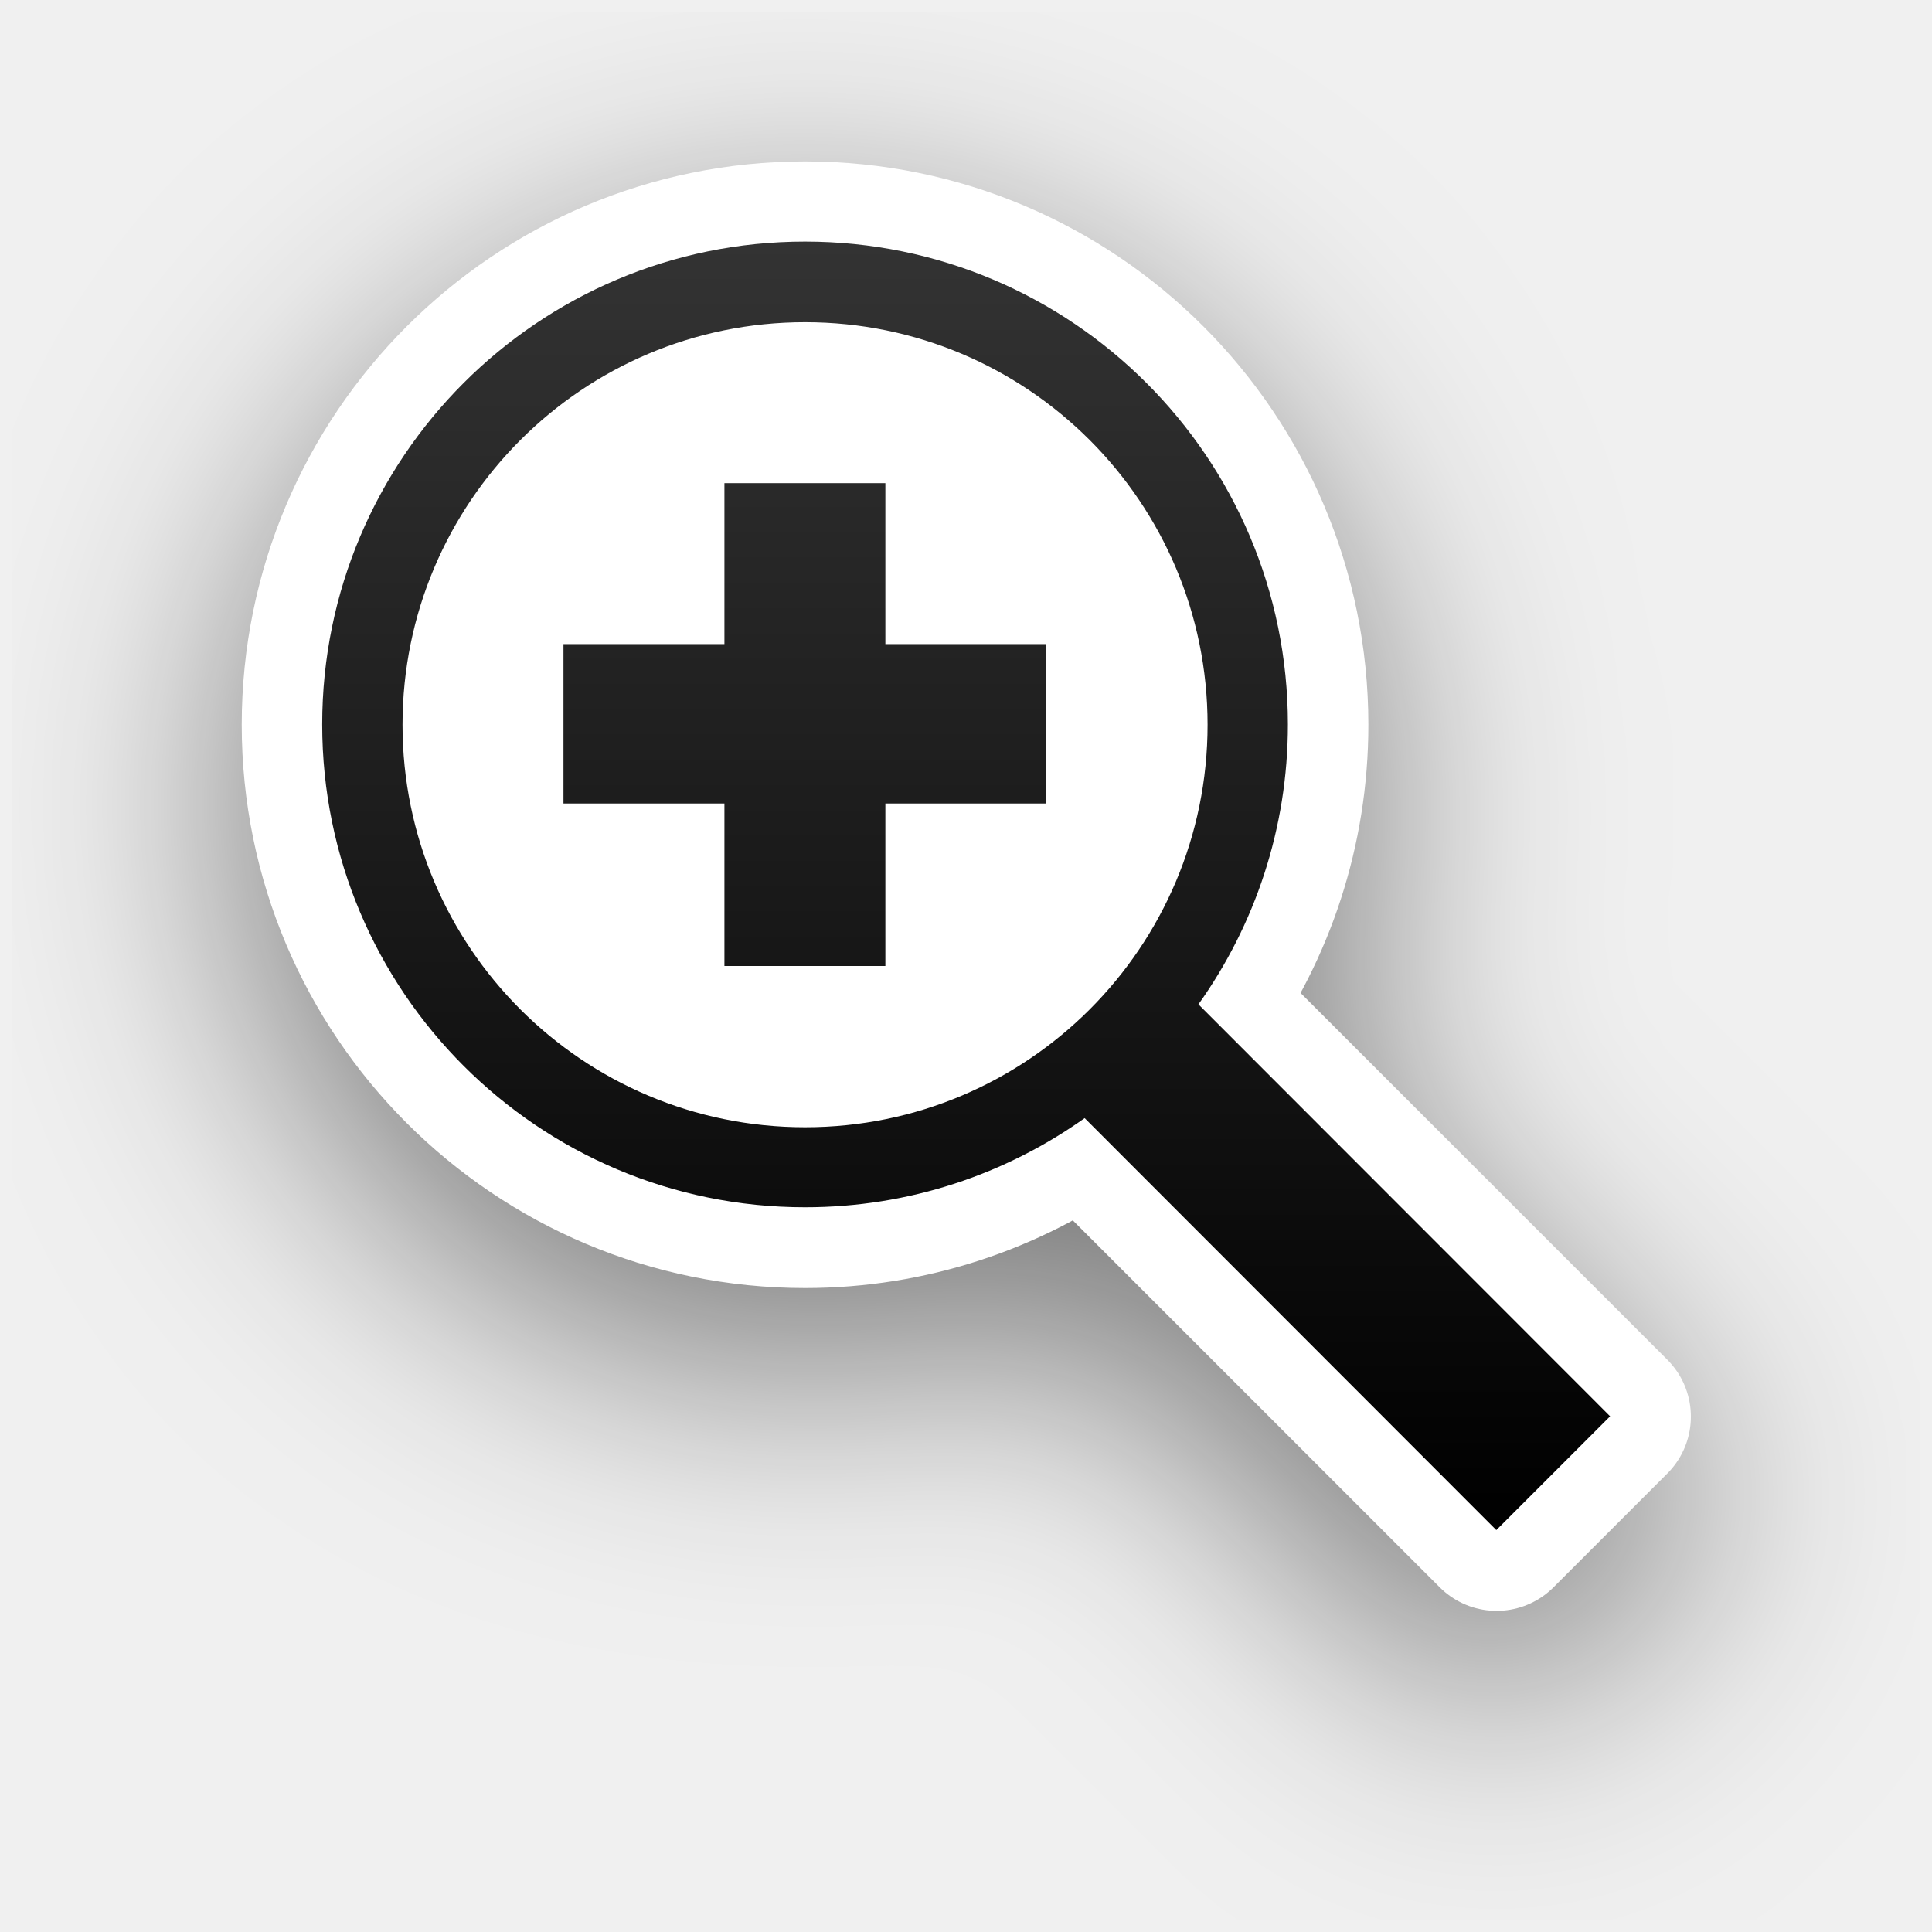
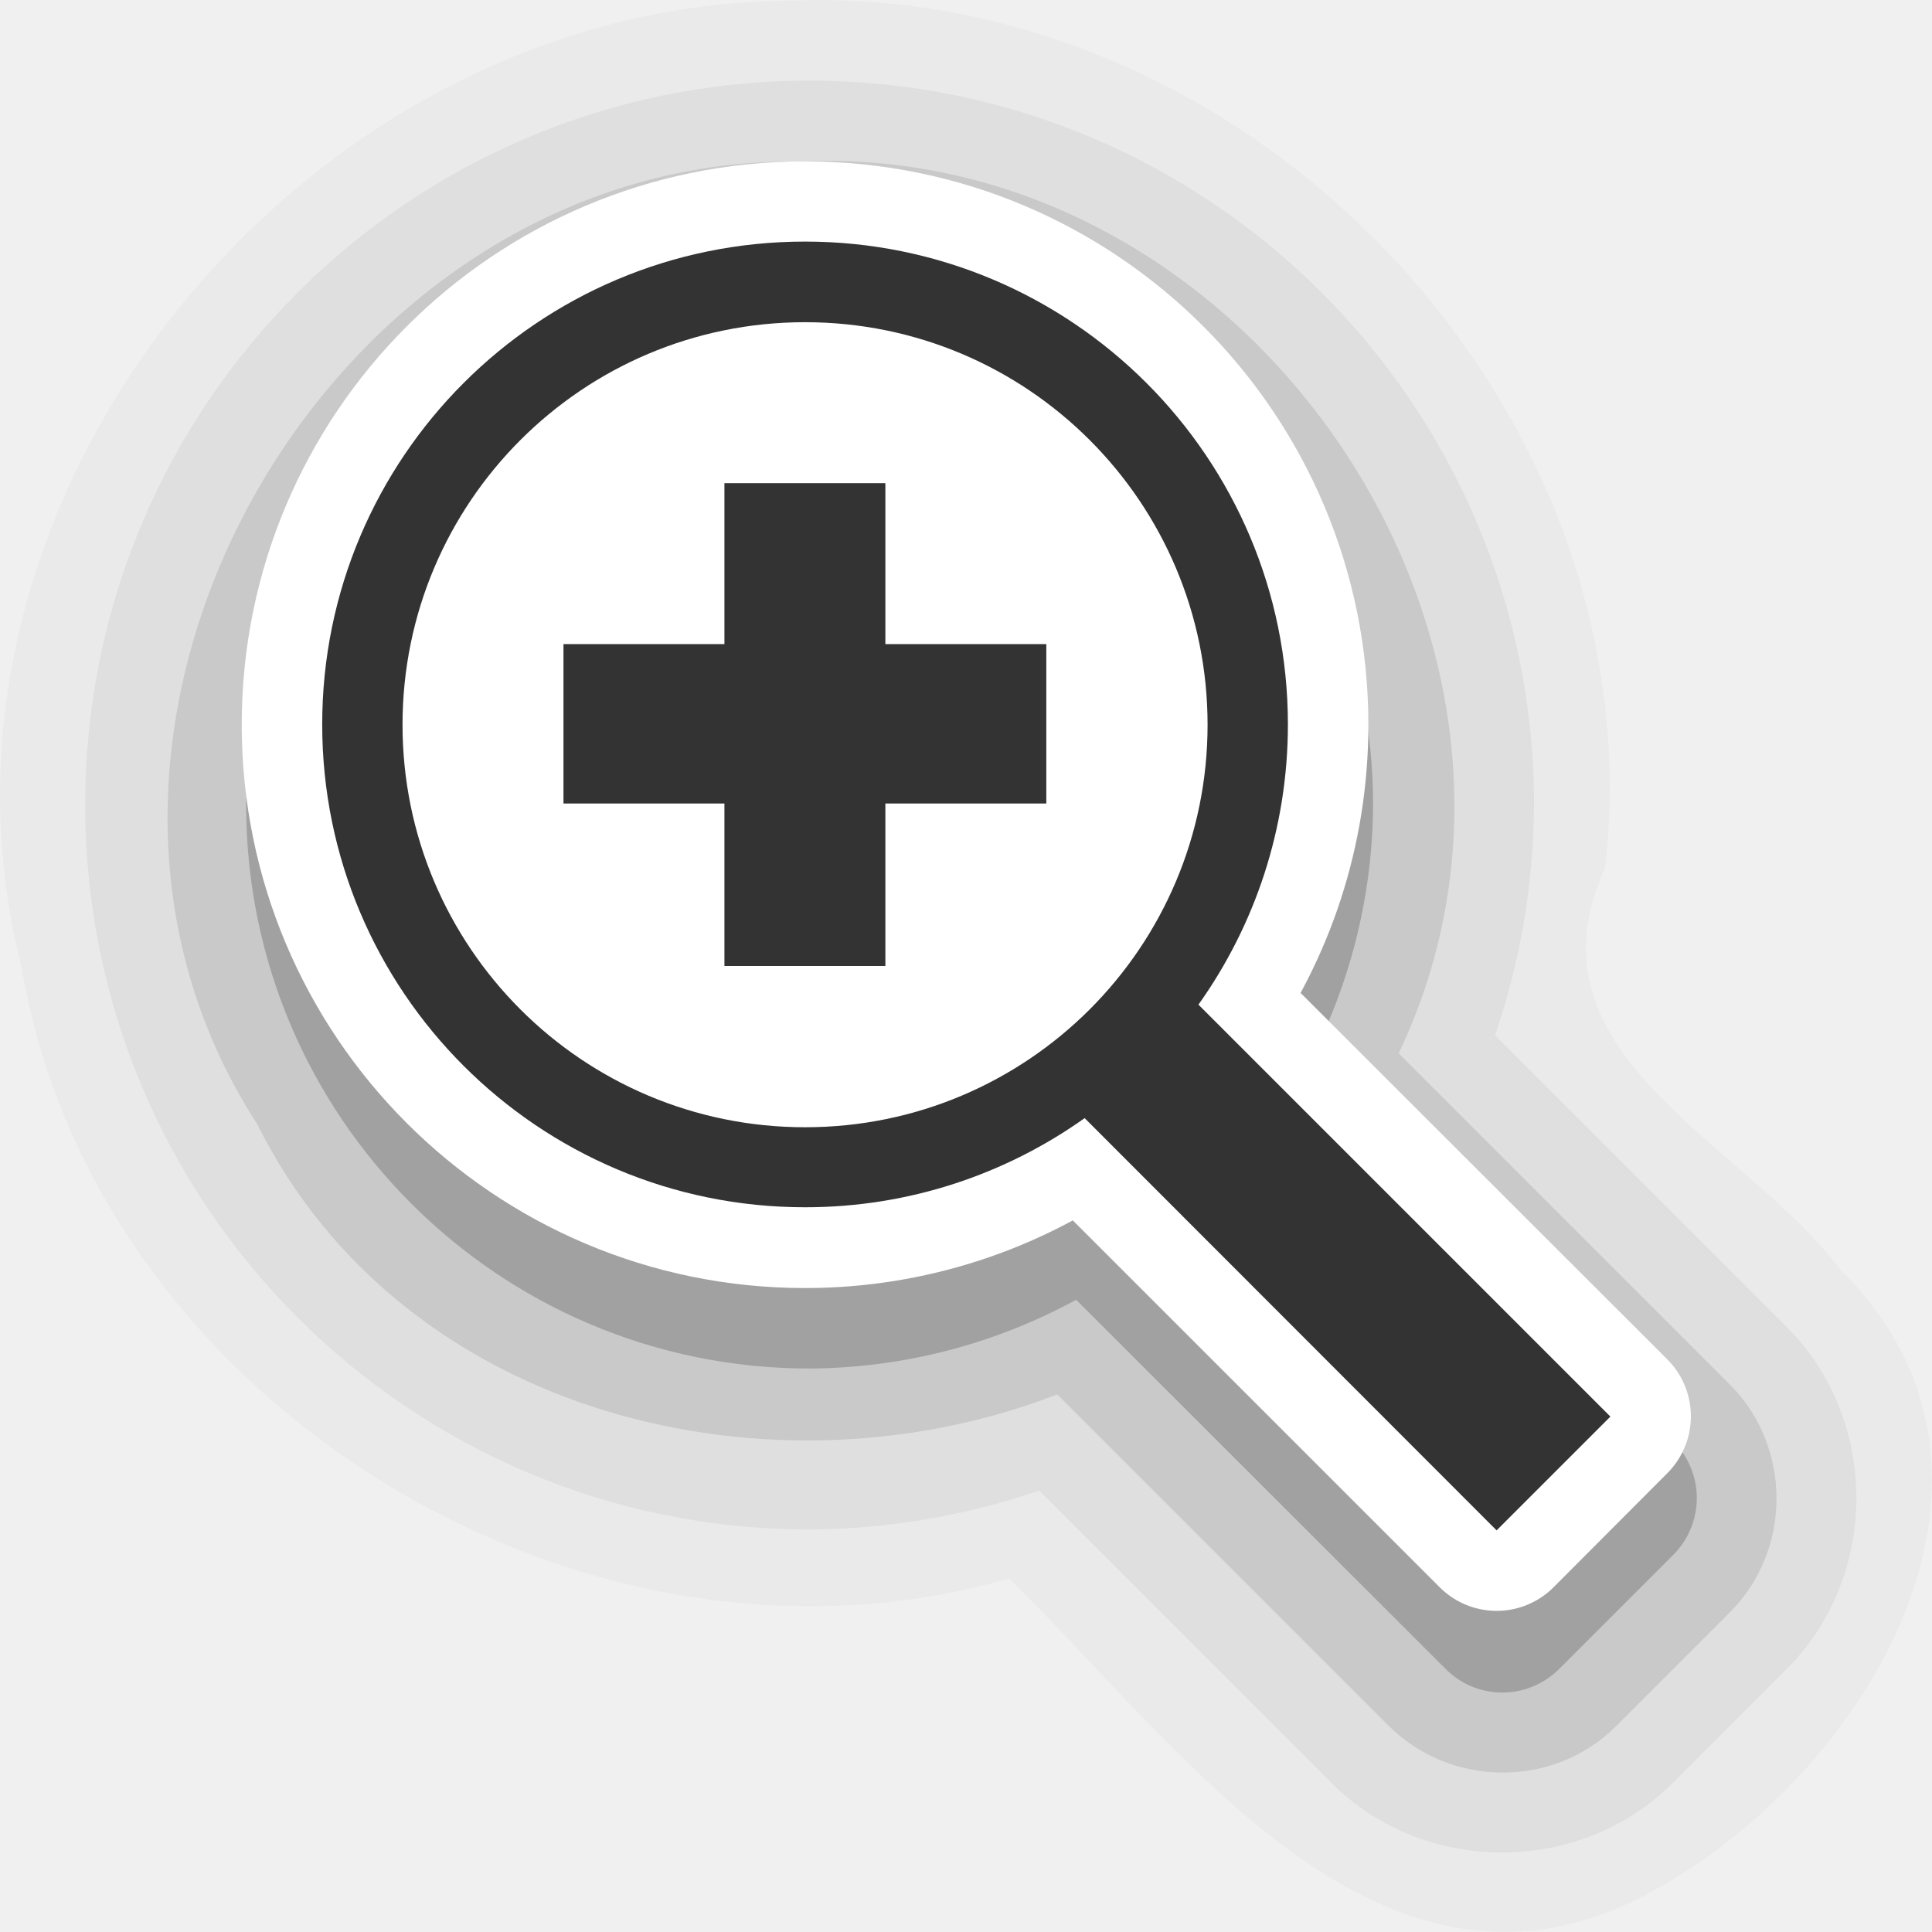
- <svg xmlns="http://www.w3.org/2000/svg" xmlns:xlink="http://www.w3.org/1999/xlink" id="svg922" version="1.1" viewBox="0 0 6.35 6.35" height="24" width="24">
-   <defs id="defs916">
-     <linearGradient xlink:href="#linearGradient13193" id="linearGradient1125" gradientUnits="userSpaceOnUse" gradientTransform="matrix(0.2645833,0,0,0.2645833,-4.928402,290.5244)" x1="35.627" y1="19.492" x2="35.627" y2="3.475" />
-     <linearGradient id="linearGradient13193">
-       <stop id="stop13195" offset="0" style="stop-color:#000000;stop-opacity:1" />
-       <stop id="stop13197" offset="1" style="stop-color:#333333;stop-opacity:1" />
-     </linearGradient>
-     <filter height="1.48" y="-0.24" width="1.48" x="-0.24" id="filter13189" style="color-interpolation-filters:sRGB">
-       <feGaussianBlur id="feGaussianBlur13191" stdDeviation="1.6" />
-     </filter>
-   </defs>
-   <g transform="translate(0,-290.65)" id="layer1">
-     <path transform="matrix(0.2645833,0,0,0.2645833,0.04206875,290.6918)" style="opacity:0.5;vector-effect:none;fill:#000000;fill-opacity:1;fill-rule:nonzero;stroke:#000000;stroke-width:2;stroke-linecap:round;stroke-linejoin:miter;stroke-miterlimit:4;stroke-dasharray:none;stroke-dashoffset:0;stroke-opacity:1;filter:url(#filter13189)" d="m 14.73,13.322 5.116,5.116 -1.414,1.414 -5.117,-5.117 c -0.98,0.697 -2.179,1.107 -3.474,1.107 -3.314,0 -6,-2.686 -6,-6 0,-3.314 2.686,-6 6,-6 3.314,0 6,2.686 6,6 0,1.297 -0.412,2.498 -1.111,3.479 z" id="path114-3" />
-     <path style="opacity:1;vector-effect:none;fill:#ffffff;fill-opacity:1;fill-rule:nonzero;stroke:#ffffff;stroke-width:0.529;stroke-linecap:round;stroke-linejoin:round;stroke-miterlimit:4;stroke-dasharray:none;stroke-dashoffset:0;stroke-opacity:1" d="m 3.939,293.952 1.354,1.354 -0.374,0.374 -1.354,-1.354 c -0.259,0.184 -0.577,0.293 -0.919,0.293 -0.877,0 -1.587,-0.711 -1.587,-1.587 0,-0.877 0.711,-1.587 1.587,-1.587 0.877,0 1.587,0.711 1.587,1.587 0,0.343 -0.109,0.661 -0.294,0.921 z" id="path114-2" />
-     <circle r="2.117" cy="-3.704" cx="294.09" id="circle13229" style="opacity:1;fill:none;fill-opacity:1;stroke:none;stroke-width:0.265;stroke-linecap:round;stroke-linejoin:miter;stroke-miterlimit:4;stroke-dasharray:none;stroke-dashoffset:0;stroke-opacity:1" transform="rotate(90)" />
-     <path style="opacity:1;vector-effect:none;fill:url(#linearGradient1125);fill-opacity:1;fill-rule:nonzero;stroke:none;stroke-width:0.265;stroke-linecap:round;stroke-linejoin:miter;stroke-miterlimit:4;stroke-dasharray:none;stroke-dashoffset:0;stroke-opacity:1" d="m 2.646,291.444 c -0.877,0 -1.587,0.711 -1.587,1.587 0,0.877 0.711,1.587 1.587,1.587 0.343,0 0.66,-0.109 0.919,-0.293 l 1.353,1.354 0.374,-0.374 -1.353,-1.354 c 0.185,-0.26 0.294,-0.577 0.294,-0.92 0,-0.877 -0.711,-1.587 -1.587,-1.587 z m 0,0.265 c 0.731,0 1.323,0.592 1.323,1.323 0,0.731 -0.592,1.323 -1.323,1.323 -0.731,0 -1.323,-0.592 -1.323,-1.323 0,-0.731 0.592,-1.323 1.323,-1.323 z m -0.265,0.529 v 0.529 H 1.852 v 0.524 h 0.529 v 0.534 h 0.529 v -0.534 h 0.529 v -0.524 H 2.91 v -0.529 z" id="path114" />
+ <svg xmlns="http://www.w3.org/2000/svg" id="svg922" version="1.1" viewBox="0 0 6.35 6.35" height="24" width="24" xml:space="preserve">
+   <defs id="defs916" />
+   <path id="path1-5-3" style="font-variation-settings:normal;opacity:0.025;vector-effect:none;fill:#000000;fill-opacity:1;stroke:none;stroke-width:1.059;stroke-linecap:round;stroke-linejoin:round;stroke-miterlimit:4;stroke-dasharray:none;stroke-dashoffset:0;stroke-opacity:1;-inkscape-stroke:none;stop-color:#000000;stop-opacity:1" d="M 2.599,0.002 C 1.01,0.01 -0.327,1.625 0.071,3.178 0.308,4.611 1.922,5.592 3.316,5.188 3.87,5.724 4.538,6.708 5.431,6.216 6.128,5.837 6.735,4.849 6.048,4.172 5.724,3.745 4.995,3.467 5.276,2.851 5.447,1.343 4.115,-0.056 2.599,0.002 Z" />
+   <path id="path1-5" style="font-variation-settings:normal;opacity:0.05;vector-effect:none;fill:#000000;fill-opacity:1;stroke:none;stroke-width:1.058;stroke-linecap:round;stroke-linejoin:round;stroke-miterlimit:4;stroke-dasharray:none;stroke-dashoffset:0;stroke-opacity:1;-inkscape-stroke:none;stop-color:#000000;stop-opacity:1" d="M 2.661 0.265 A 2.381 2.381 0 0 0 0.28 2.646 A 2.381 2.381 0 0 0 2.661 5.027 A 2.381 2.381 0 0 0 3.416 4.899 L 4.376 5.86 C 4.681 6.165 5.193 6.165 5.498 5.86 L 5.873 5.485 C 6.177 5.181 6.178 4.668 5.874 4.363 L 4.914 3.403 A 2.381 2.381 0 0 0 5.042 2.646 A 2.381 2.381 0 0 0 2.661 0.265 z " />
+   <path id="path3" style="color:#000000;opacity:0.1;fill:#000000;stroke-linecap:round;stroke-linejoin:round;-inkscape-stroke:none;font-variation-settings:normal;vector-effect:none;fill-opacity:1;stroke:none;stroke-width:1.058;stroke-miterlimit:4;stroke-dasharray:none;stroke-dashoffset:0;stroke-opacity:1;stop-color:#000000;stop-opacity:1" d="m 2.762,0.529 c -0.047,-0.001 -0.095,-3.6529e-4 -0.143,0.002 C 1.084,0.517 0.003,2.395 0.845,3.694 1.325,4.659 2.539,4.946 3.475,4.583 l 1.089,1.089 c 0.204,0.204 0.543,0.206 0.747,0.002 L 5.686,5.299 c 0.204,-0.204 0.204,-0.544 0,-0.748 L 4.597,3.462 C 5.216,2.167 4.182,0.563 2.762,0.529 Z" />
+   <path id="path1" style="font-variation-settings:normal;opacity:0.2;fill:#000000;fill-opacity:1;stroke:none;stroke-width:1.058;stroke-linecap:round;stroke-linejoin:round;stroke-miterlimit:4;stroke-dasharray:none;stroke-dashoffset:0;stroke-opacity:1;vector-effect:none;-inkscape-stroke:none;stop-color:#000000;stop-opacity:1" d="M 2.661 0.794 A 1.852 1.852 0 0 0 0.809 2.646 A 1.852 1.852 0 0 0 2.661 4.498 A 1.852 1.852 0 0 0 3.537 4.272 L 4.751 5.485 C 4.854 5.589 5.021 5.589 5.125 5.485 L 5.499 5.111 C 5.603 5.007 5.603 4.84 5.499 4.737 L 4.286 3.524 A 1.852 1.852 0 0 0 4.513 2.646 A 1.852 1.852 0 0 0 2.661 0.794 z " />
+   <path style="vector-effect:none;fill:#ffffff;fill-opacity:1;fill-rule:nonzero;stroke:#ffffff;stroke-width:0.529;stroke-linecap:round;stroke-linejoin:round;stroke-miterlimit:4;stroke-dasharray:none;stroke-dashoffset:0;stroke-opacity:1" d="M 3.939,3.302 5.293,4.655 4.919,5.03 3.565,3.676 C 3.306,3.86 2.988,3.969 2.646,3.969 c -0.877,0 -1.587,-0.711 -1.587,-1.587 0,-0.877 0.711,-1.587 1.587,-1.587 0.877,0 1.587,0.711 1.587,1.587 0,0.343 -0.109,0.661 -0.294,0.921 z" id="path114-2" />
+   <circle r="2.117" cy="-3.704" cx="3.44" id="circle13229" style="fill:none;fill-opacity:1;stroke:none;stroke-width:0.265;stroke-linecap:round;stroke-linejoin:miter;stroke-miterlimit:4;stroke-dasharray:none;stroke-dashoffset:0;stroke-opacity:1" transform="rotate(90)" />
+   <path style="vector-effect:none;fill:#333333;fill-opacity:1;fill-rule:nonzero;stroke:none;stroke-width:1.058;stroke-linecap:round;stroke-linejoin:round;stroke-miterlimit:4;stroke-dasharray:none;stroke-dashoffset:0;stroke-opacity:1;font-variation-settings:normal;opacity:1;-inkscape-stroke:none;stop-color:#000000;stop-opacity:1" d="m 2.646,0.794 c -0.877,0 -1.587,0.711 -1.587,1.587 0,0.877 0.711,1.587 1.587,1.587 0.343,0 0.66,-0.109 0.919,-0.293 L 4.919,5.03 5.293,4.656 3.939,3.302 C 4.124,3.042 4.233,2.724 4.233,2.381 c 0,-0.877 -0.711,-1.587 -1.587,-1.587 z m 0,0.265 c 0.731,0 1.323,0.592 1.323,1.323 0,0.731 -0.592,1.323 -1.323,1.323 -0.731,0 -1.323,-0.592 -1.323,-1.323 0,-0.731 0.592,-1.323 1.323,-1.323 z M 2.381,1.588 V 2.117 H 1.852 v 0.524 H 2.381 V 3.175 H 2.91 V 2.641 h 0.529 v -0.524 H 2.91 V 1.588 Z" id="path114" />
+   <g transform="matrix(0.2645833,0,0,0.2645833,2.150105,-42.617)" id="layer2" style="display:none">
+     <rect style="color:#000000;display:block;overflow:visible;visibility:visible;opacity:0.3;fill:#000000;fill-opacity:1;fill-rule:nonzero;stroke:none;stroke-width:1;marker:none;enable-background:accumulate" id="left_ptr" width="24" height="24" x="15" y="160" />
+     <rect y="160" x="50" height="24" width="24" id="hand1" style="color:#000000;display:block;overflow:visible;visibility:visible;opacity:0.3;fill:#000000;fill-opacity:1;fill-rule:nonzero;stroke:none;stroke-width:1;marker:none;enable-background:accumulate" />
+     <rect style="color:#000000;display:block;overflow:visible;visibility:visible;opacity:0.3;fill:#000000;fill-opacity:1;fill-rule:nonzero;stroke:none;stroke-width:1;marker:none;enable-background:accumulate" id="hand2" width="24" height="24" x="190" y="160" />
+     <rect style="color:#000000;display:block;overflow:visible;visibility:visible;opacity:0.3;fill:#000000;fill-opacity:1;fill-rule:nonzero;stroke:none;stroke-width:1;marker:none;enable-background:accumulate" id="grabbing" width="24" height="24" x="85" y="160" />
+     <rect y="160" x="120" height="24" width="24" id="plus" style="color:#000000;display:block;overflow:visible;visibility:visible;opacity:0.3;fill:#000000;fill-opacity:1;fill-rule:nonzero;stroke:none;stroke-width:1;marker:none;enable-background:accumulate" />
+     <rect style="color:#000000;display:block;overflow:visible;visibility:visible;opacity:0.3;fill:#000000;fill-opacity:1;fill-rule:nonzero;stroke:none;stroke-width:1;marker:none;enable-background:accumulate" id="right_ptr" width="24" height="24" x="155" y="160" />
+     <rect y="160" x="224.938" height="24" width="24.062" id="pencil" style="color:#000000;display:block;overflow:visible;visibility:visible;opacity:0.3;fill:#000000;fill-opacity:1;fill-rule:nonzero;stroke:none;stroke-width:1;marker:none;enable-background:accumulate" />
+     <rect style="color:#000000;display:block;overflow:visible;visibility:visible;opacity:0.3;fill:#000000;fill-opacity:1;fill-rule:nonzero;stroke:none;stroke-width:1;marker:none;enable-background:accumulate" id="xterm" width="24" height="24" x="260" y="160" />
+     <rect y="364" x="14" height="24" width="24" id="left_ptr_watch_0001" style="color:#000000;display:block;overflow:visible;visibility:visible;opacity:0.3;fill:#000000;fill-opacity:1;fill-rule:nonzero;stroke:none;stroke-width:1;marker:none;enable-background:accumulate" />
+     <rect y="337" x="14" height="24" width="24" id="watch_0001" style="color:#000000;display:block;overflow:visible;visibility:visible;opacity:0.3;fill:#000000;fill-opacity:1;fill-rule:nonzero;stroke:none;stroke-width:1;marker:none;enable-background:accumulate" />
+     <rect style="color:#000000;display:block;overflow:visible;visibility:visible;opacity:0.3;fill:#000000;fill-opacity:1;fill-rule:nonzero;stroke:none;stroke-width:1;marker:none;enable-background:accumulate" id="bottom_side" width="24" height="24" x="85" y="195" />
+     <rect y="195" x="120" height="24" width="24" id="top_side" style="color:#000000;display:block;overflow:visible;visibility:visible;opacity:0.3;fill:#000000;fill-opacity:1;fill-rule:nonzero;stroke:none;stroke-width:1;marker:none;enable-background:accumulate" />
+     <rect style="color:#000000;display:block;overflow:visible;visibility:visible;opacity:0.3;fill:#000000;fill-opacity:1;fill-rule:nonzero;stroke:none;stroke-width:1;marker:none;enable-background:accumulate" id="right_side" width="24" height="24" x="155" y="195" />
+     <rect y="195" x="189.938" height="24" width="24.062" id="left_side" style="color:#000000;display:block;overflow:visible;visibility:visible;opacity:0.3;fill:#000000;fill-opacity:1;fill-rule:nonzero;stroke:none;stroke-width:1;marker:none;enable-background:accumulate" />
+     <rect style="color:#000000;display:block;overflow:visible;visibility:visible;opacity:0.3;fill:#000000;fill-opacity:1;fill-rule:nonzero;stroke:none;stroke-width:1;marker:none;enable-background:accumulate" id="bottom_left_corner" width="24" height="24" x="225" y="195" />
+     <rect y="195" x="260" height="24" width="24" id="bottom_right_corner" style="color:#000000;display:block;overflow:visible;visibility:visible;opacity:0.3;fill:#000000;fill-opacity:1;fill-rule:nonzero;stroke:none;stroke-width:1;marker:none;enable-background:accumulate" />
+     <rect style="color:#000000;display:block;overflow:visible;visibility:visible;opacity:0.3;fill:#000000;fill-opacity:1;fill-rule:nonzero;stroke:none;stroke-width:1;marker:none;enable-background:accumulate" id="top_left_corner" width="24" height="24" x="295" y="195" />
+     <rect style="color:#000000;display:block;overflow:visible;visibility:visible;opacity:0.3;fill:#000000;fill-opacity:1;fill-rule:nonzero;stroke:none;stroke-width:1;marker:none;enable-background:accumulate" id="question_arrow" width="24" height="24" x="15" y="195" />
+     <rect y="195" x="330" height="24" width="24" id="top_right_corner" style="color:#000000;display:block;overflow:visible;visibility:visible;opacity:0.3;fill:#000000;fill-opacity:1;fill-rule:nonzero;stroke:none;stroke-width:1;marker:none;enable-background:accumulate" />
+     <rect style="color:#000000;display:block;overflow:visible;visibility:visible;opacity:0.3;fill:#000000;fill-opacity:1;fill-rule:nonzero;stroke:none;stroke-width:1;marker:none;enable-background:accumulate" id="X_cursor" width="24" height="24" x="330" y="160" />
+     <rect style="color:#000000;display:block;overflow:visible;visibility:visible;opacity:0.3;fill:#000000;fill-opacity:1;fill-rule:nonzero;stroke:none;stroke-width:1;marker:none;enable-background:accumulate" id="lr_angle" width="24" height="24" x="50" y="230.061" />
+     <rect y="230.061" x="85" height="24" width="24" id="ul_angle" style="color:#000000;display:block;overflow:visible;visibility:visible;opacity:0.3;fill:#000000;fill-opacity:1;fill-rule:nonzero;stroke:none;stroke-width:1;marker:none;enable-background:accumulate" />
+     <rect style="color:#000000;display:block;overflow:visible;visibility:visible;opacity:0.3;fill:#000000;fill-opacity:1;fill-rule:nonzero;stroke:none;stroke-width:1;marker:none;enable-background:accumulate" id="ur_angle" width="24" height="24" x="120" y="230.061" />
+     <rect y="230.061" x="155" height="24" width="24" id="top_tee" style="color:#000000;display:block;overflow:visible;visibility:visible;opacity:0.3;fill:#000000;fill-opacity:1;fill-rule:nonzero;stroke:none;stroke-width:1;marker:none;enable-background:accumulate" />
+     <rect style="color:#000000;display:block;overflow:visible;visibility:visible;opacity:0.3;fill:#000000;fill-opacity:1;fill-rule:nonzero;stroke:none;stroke-width:1;marker:none;enable-background:accumulate" id="bottom_tee" width="24.062" height="24" x="189.938" y="230.061" />
+     <rect y="230.061" x="225" height="24" width="24" id="left_tee" style="color:#000000;display:block;overflow:visible;visibility:visible;opacity:0.3;fill:#000000;fill-opacity:1;fill-rule:nonzero;stroke:none;stroke-width:1;marker:none;enable-background:accumulate" />
+     <rect style="color:#000000;display:block;overflow:visible;visibility:visible;opacity:0.3;fill:#000000;fill-opacity:1;fill-rule:nonzero;stroke:none;stroke-width:1;marker:none;enable-background:accumulate" id="right_tee" width="24" height="24" x="260" y="230.061" />
+     <rect y="230.061" x="295" height="23.939" width="24" id="copy" style="color:#000000;display:block;overflow:visible;visibility:visible;opacity:0.3;fill:#000000;fill-opacity:1;fill-rule:nonzero;stroke:none;stroke-width:1;marker:none;enable-background:accumulate" />
+     <rect y="230.061" x="15" height="24" width="24" id="ll_angle" style="color:#000000;display:block;overflow:visible;visibility:visible;opacity:0.3;fill:#000000;fill-opacity:1;fill-rule:nonzero;stroke:none;stroke-width:1;marker:none;enable-background:accumulate" />
+     <rect style="color:#000000;display:block;overflow:visible;visibility:visible;opacity:0.3;fill:#000000;fill-opacity:1;fill-rule:nonzero;stroke:none;stroke-width:1;marker:none;enable-background:accumulate" id="move" width="24" height="24" x="330" y="230.061" />
+     <rect y="265.033" x="50" height="24" width="24" id="circle" style="color:#000000;display:block;overflow:visible;visibility:visible;opacity:0.3;fill:#000000;fill-opacity:1;fill-rule:nonzero;stroke:none;stroke-width:1;marker:none;enable-background:accumulate" />
+     <rect style="color:#000000;display:block;overflow:visible;visibility:visible;opacity:0.3;fill:#000000;fill-opacity:1;fill-rule:nonzero;stroke:none;stroke-width:1;marker:none;enable-background:accumulate" id="link" width="24" height="24" x="15" y="265.033" />
+     <rect style="color:#000000;display:block;overflow:visible;visibility:visible;opacity:0.3;fill:#000000;fill-opacity:1;fill-rule:nonzero;stroke:none;stroke-width:1;marker:none;enable-background:accumulate" id="crossed_circle" width="24" height="24.033" x="85" y="265" />
+     <rect y="265" x="120" height="24" width="24" id="cross" style="color:#000000;display:block;overflow:visible;visibility:visible;opacity:0.3;fill:#000000;fill-opacity:1;fill-rule:nonzero;stroke:none;stroke-width:1;marker:none;enable-background:accumulate" />
+     <rect style="color:#000000;display:block;overflow:visible;visibility:visible;opacity:0.3;fill:#000000;fill-opacity:1;fill-rule:nonzero;stroke:none;stroke-width:1;marker:none;enable-background:accumulate" id="crosshair" width="24" height="24" x="155" y="265" />
+     <rect style="color:#000000;display:block;overflow:visible;visibility:visible;opacity:0.3;fill:#000000;fill-opacity:1;fill-rule:nonzero;stroke:none;stroke-width:1;marker:none;enable-background:accumulate" id="dnd-ask" width="24" height="24" x="224" y="265.033" />
+     <rect y="265.033" x="189" height="24" width="24" id="dnd-none" style="color:#000000;display:block;overflow:visible;visibility:visible;opacity:0.3;fill:#000000;fill-opacity:1;fill-rule:nonzero;stroke:none;stroke-width:1;marker:none;enable-background:accumulate" />
+     <rect y="265" x="259" height="24.033" width="24" id="dnd-copy" style="color:#000000;display:block;overflow:visible;visibility:visible;opacity:0.3;fill:#000000;fill-opacity:1;fill-rule:nonzero;stroke:none;stroke-width:1;marker:none;enable-background:accumulate" />
+     <rect style="color:#000000;display:block;overflow:visible;visibility:visible;opacity:0.3;fill:#000000;fill-opacity:1;fill-rule:nonzero;stroke:none;stroke-width:1;marker:none;enable-background:accumulate" id="dnd-link" width="24" height="24" x="294" y="265" />
+     <rect y="265" x="329" height="24" width="24" id="dnd-move" style="color:#000000;display:block;overflow:visible;visibility:visible;opacity:0.3;fill:#000000;fill-opacity:1;fill-rule:nonzero;stroke:none;stroke-width:1;marker:none;enable-background:accumulate" />
+     <rect style="color:#000000;display:block;overflow:visible;visibility:visible;opacity:0.3;fill:#000000;fill-opacity:1;fill-rule:nonzero;stroke:none;stroke-width:1;marker:none;enable-background:accumulate" id="bd_double_arrow" width="24" height="24" x="50" y="300" />
+     <rect y="300" x="15" height="24" width="24" id="fd_double_arrow" style="color:#000000;display:block;overflow:visible;visibility:visible;opacity:0.3;fill:#000000;fill-opacity:1;fill-rule:nonzero;stroke:none;stroke-width:1;marker:none;enable-background:accumulate" />
+     <rect y="299.967" x="85" height="24.033" width="24" id="sb_v_double_arrow" style="color:#000000;display:block;overflow:visible;visibility:visible;opacity:0.3;fill:#000000;fill-opacity:1;fill-rule:nonzero;stroke:none;stroke-width:1;marker:none;enable-background:accumulate" />
+     <rect style="color:#000000;display:block;overflow:visible;visibility:visible;opacity:0.3;fill:#000000;fill-opacity:1;fill-rule:nonzero;stroke:none;stroke-width:1;marker:none;enable-background:accumulate" id="sb_h_double_arrow" width="24" height="24" x="120" y="299.967" />
+     <rect y="299.967" x="155" height="24" width="24" id="sb_right_arrow" style="color:#000000;display:block;overflow:visible;visibility:visible;opacity:0.3;fill:#000000;fill-opacity:1;fill-rule:nonzero;stroke:none;stroke-width:1;marker:none;enable-background:accumulate" />
+     <rect y="300" x="224" height="24" width="24" id="sb_up_arrow" style="color:#000000;display:block;overflow:visible;visibility:visible;opacity:0.3;fill:#000000;fill-opacity:1;fill-rule:nonzero;stroke:none;stroke-width:1;marker:none;enable-background:accumulate" />
+     <rect style="color:#000000;display:block;overflow:visible;visibility:visible;opacity:0.3;fill:#000000;fill-opacity:1;fill-rule:nonzero;stroke:none;stroke-width:1;marker:none;enable-background:accumulate" id="sb_left_arrow" width="24" height="24" x="189" y="300" />
+     <rect style="color:#000000;display:block;overflow:visible;visibility:visible;opacity:0.3;fill:#000000;fill-opacity:1;fill-rule:nonzero;stroke:none;stroke-width:1;marker:none;enable-background:accumulate" id="sb_down_arrow" width="24" height="24.033" x="259" y="299.967" />
+     <rect y="299.967" x="294" height="24.033" width="24" id="tcross" style="color:#000000;display:block;overflow:visible;visibility:visible;opacity:0.3;fill:#000000;fill-opacity:1;fill-rule:nonzero;stroke:none;stroke-width:1;marker:none;enable-background:accumulate" />
+     <rect style="color:#000000;display:block;overflow:visible;visibility:visible;opacity:0.3;fill:#000000;fill-opacity:1;fill-rule:nonzero;stroke:none;stroke-width:1;marker:none;enable-background:accumulate" id="dotbox" width="24" height="24" x="329" y="300" />
+     <rect style="color:#000000;display:block;overflow:visible;visibility:visible;opacity:0.3;fill:#000000;fill-opacity:1;fill-rule:nonzero;stroke:none;stroke-width:1;marker:none;enable-background:accumulate" id="watch_0002" width="24" height="24" x="42" y="337" />
+     <rect style="color:#000000;display:block;overflow:visible;visibility:visible;opacity:0.3;fill:#000000;fill-opacity:1;fill-rule:nonzero;stroke:none;stroke-width:1;marker:none;enable-background:accumulate" id="watch_0003" width="24" height="24" x="70" y="337" />
+     <rect y="337" x="98" height="24" width="24" id="watch_0004" style="color:#000000;display:block;overflow:visible;visibility:visible;opacity:0.3;fill:#000000;fill-opacity:1;fill-rule:nonzero;stroke:none;stroke-width:1;marker:none;enable-background:accumulate" />
+     <rect style="color:#000000;display:block;overflow:visible;visibility:visible;opacity:0.3;fill:#000000;fill-opacity:1;fill-rule:nonzero;stroke:none;stroke-width:1;marker:none;enable-background:accumulate" id="watch_0005" width="24" height="24" x="126" y="337" />
+     <rect y="337" x="154" height="24" width="24" id="watch_0006" style="color:#000000;display:block;overflow:visible;visibility:visible;opacity:0.3;fill:#000000;fill-opacity:1;fill-rule:nonzero;stroke:none;stroke-width:1;marker:none;enable-background:accumulate" />
+     <rect y="337" x="182" height="24" width="24" id="watch_0007" style="color:#000000;display:block;overflow:visible;visibility:visible;opacity:0.3;fill:#000000;fill-opacity:1;fill-rule:nonzero;stroke:none;stroke-width:1;marker:none;enable-background:accumulate" />
+     <rect style="color:#000000;display:block;overflow:visible;visibility:visible;opacity:0.3;fill:#000000;fill-opacity:1;fill-rule:nonzero;stroke:none;stroke-width:1;marker:none;enable-background:accumulate" id="watch_0008" width="24" height="24" x="210" y="337" />
+     <rect style="color:#000000;display:block;overflow:visible;visibility:visible;opacity:0.3;fill:#000000;fill-opacity:1;fill-rule:nonzero;stroke:none;stroke-width:1;marker:none;enable-background:accumulate" id="left_ptr_watch_0002" width="24" height="24" x="42" y="364" />
+     <rect y="364" x="70" height="24" width="24" id="left_ptr_watch_0003" style="color:#000000;display:block;overflow:visible;visibility:visible;opacity:0.3;fill:#000000;fill-opacity:1;fill-rule:nonzero;stroke:none;stroke-width:1;marker:none;enable-background:accumulate" />
+     <rect y="364" x="98" height="24" width="24" id="left_ptr_watch_0004" style="color:#000000;display:block;overflow:visible;visibility:visible;opacity:0.3;fill:#000000;fill-opacity:1;fill-rule:nonzero;stroke:none;stroke-width:1;marker:none;enable-background:accumulate" />
+     <rect style="color:#000000;display:block;overflow:visible;visibility:visible;opacity:0.3;fill:#000000;fill-opacity:1;fill-rule:nonzero;stroke:none;stroke-width:1;marker:none;enable-background:accumulate" id="left_ptr_watch_0005" width="24" height="24" x="126" y="364" />
+     <rect y="364" x="154" height="24" width="24" id="left_ptr_watch_0006" style="color:#000000;display:block;overflow:visible;visibility:visible;opacity:0.3;fill:#000000;fill-opacity:1;fill-rule:nonzero;stroke:none;stroke-width:1;marker:none;enable-background:accumulate" />
+     <rect style="color:#000000;display:block;overflow:visible;visibility:visible;opacity:0.3;fill:#000000;fill-opacity:1;fill-rule:nonzero;stroke:none;stroke-width:1;marker:none;enable-background:accumulate" id="left_ptr_watch_0007" width="24" height="24" x="182" y="364" />
+     <rect style="color:#000000;display:block;overflow:visible;visibility:visible;opacity:0.3;fill:#000000;fill-opacity:1;fill-rule:nonzero;stroke:none;stroke-width:1;marker:none;enable-background:accumulate" id="left_ptr_watch_0008" width="24" height="24" x="210" y="364" />
+     <rect style="color:#000000;display:block;overflow:visible;visibility:visible;opacity:0.3;fill:#000000;fill-opacity:1;fill-rule:nonzero;stroke:none;stroke-width:1;marker:none;enable-background:accumulate" id="watch_0009" width="24" height="24" x="238" y="337" />
+     <rect y="337" x="266" height="24" width="24" id="watch_0010" style="color:#000000;display:block;overflow:visible;visibility:visible;opacity:0.3;fill:#000000;fill-opacity:1;fill-rule:nonzero;stroke:none;stroke-width:1;marker:none;enable-background:accumulate" />
+     <rect y="337" x="294" height="24" width="24" id="watch_0011" style="color:#000000;display:block;overflow:visible;visibility:visible;opacity:0.3;fill:#000000;fill-opacity:1;fill-rule:nonzero;stroke:none;stroke-width:1;marker:none;enable-background:accumulate" />
+     <rect style="color:#000000;display:block;overflow:visible;visibility:visible;opacity:0.3;fill:#000000;fill-opacity:1;fill-rule:nonzero;stroke:none;stroke-width:1;marker:none;enable-background:accumulate" id="watch_0012" width="24" height="24" x="322" y="337" />
+     <rect y="337" x="350" height="24" width="24" id="watch_0013" style="color:#000000;display:block;overflow:visible;visibility:visible;opacity:0.3;fill:#000000;fill-opacity:1;fill-rule:nonzero;stroke:none;stroke-width:1;marker:none;enable-background:accumulate" />
+     <rect style="color:#000000;display:block;overflow:visible;visibility:visible;opacity:0.3;fill:#000000;fill-opacity:1;fill-rule:nonzero;stroke:none;stroke-width:1;marker:none;enable-background:accumulate" id="watch_0014" width="24" height="24" x="378" y="337" />
+     <rect style="color:#000000;display:block;overflow:visible;visibility:visible;opacity:0.3;fill:#000000;fill-opacity:1;fill-rule:nonzero;stroke:none;stroke-width:1;marker:none;enable-background:accumulate" id="watch_0015" width="24" height="24" x="406" y="337" />
+     <rect y="337" x="434" height="24" width="24" id="watch_0016" style="color:#000000;display:block;overflow:visible;visibility:visible;opacity:0.3;fill:#000000;fill-opacity:1;fill-rule:nonzero;stroke:none;stroke-width:1;marker:none;enable-background:accumulate" />
  </g>
+   <g style="display:inline" id="g3532-1" transform="matrix(0.297244,0,-0.1888204,0.333569,49.69511,-0.8394366)" />
+   <g style="display:inline;fill:#fce94f;stroke:none" id="g3557-05" transform="matrix(0.297244,0,-0.1888204,0.333569,49.69511,-0.8394366)" />
+   <g id="layer10" style="display:inline" transform="matrix(0.3023809,0,0,0.3023809,-135.6573,134.2055)" />
+   <g id="layer13" style="display:inline" transform="matrix(0.3023809,0,0,0.3023809,-135.6573,134.2055)" />
+   <g id="layer14" transform="matrix(0.3023809,0,0,0.3023809,-135.6573,134.2055)" />
+   <g id="layer15" style="display:inline" transform="matrix(0.3023809,0,0,0.3023809,-135.6573,134.2055)" />
+   <g id="g71291" style="display:inline" transform="matrix(0.3023809,0,0,0.3023809,-135.6573,134.2055)" />
+   <g id="g4953" style="display:inline" transform="matrix(0.3023809,0,0,0.3023809,-135.6573,134.2055)" />
+   <g id="layer12" style="display:inline" transform="matrix(0.3023809,0,0,0.3023809,-135.6573,134.2055)" />
+   <g style="display:inline;fill:#3a4351;fill-opacity:1" id="g3532-1-2" transform="matrix(0.297244,0,-0.1888204,0.333569,49.69511,-0.8394363)" />
+   <g style="display:inline;fill:#3a4351;fill-opacity:1;stroke:none" id="g3557-05-9" transform="matrix(0.297244,0,-0.1888204,0.333569,49.69511,-0.8394363)" />
+   <g id="layer10-2" style="display:inline;fill:#3a4351;fill-opacity:1" transform="matrix(0.3023809,0,0,0.3023809,-135.6573,134.2055)" />
+   <g id="layer13-5" style="display:inline;fill:#3a4351;fill-opacity:1" transform="matrix(0.3023809,0,0,0.3023809,-135.6573,134.2055)" />
+   <g style="fill:#3a4351;fill-opacity:1" id="layer14-4" transform="matrix(0.3023809,0,0,0.3023809,-135.6573,134.2055)" />
+   <g id="layer15-3" style="display:inline;fill:#3a4351;fill-opacity:1" transform="matrix(0.3023809,0,0,0.3023809,-135.6573,134.2055)" />
+   <g id="g71291-8" style="display:inline;fill:#3a4351;fill-opacity:1" transform="matrix(0.3023809,0,0,0.3023809,-135.6573,134.2055)" />
+   <g id="g4953-4" style="display:inline;fill:#3a4351;fill-opacity:1" transform="matrix(0.3023809,0,0,0.3023809,-135.6573,134.2055)" />
+   <g id="layer12-6" style="display:inline;fill:#3a4351;fill-opacity:1" transform="matrix(0.3023809,0,0,0.3023809,-135.6573,134.2055)" />
+   <g id="layer10-9" style="display:inline" transform="matrix(0.2645833,0,0,0.2645833,-79.19231,153.2217)" />
+   <g id="layer13-6" style="display:inline" transform="matrix(0.2645833,0,0,0.2645833,-79.19231,153.2217)" />
+   <g id="layer14-1" transform="matrix(0.2645833,0,0,0.2645833,-79.19231,153.2217)" />
+   <g id="layer15-0" style="display:inline" transform="matrix(0.2645833,0,0,0.2645833,-79.19231,153.2217)" />
+   <g id="g71291-3" style="display:inline" transform="matrix(0.2645833,0,0,0.2645833,-79.19231,153.2217)" />
+   <g id="g4953-7" style="display:inline" transform="matrix(0.2645833,0,0,0.2645833,-79.19231,153.2217)" />
+   <g id="layer12-65" style="display:inline" transform="matrix(0.2645833,0,0,0.2645833,-79.19231,153.2217)" />
</svg>
